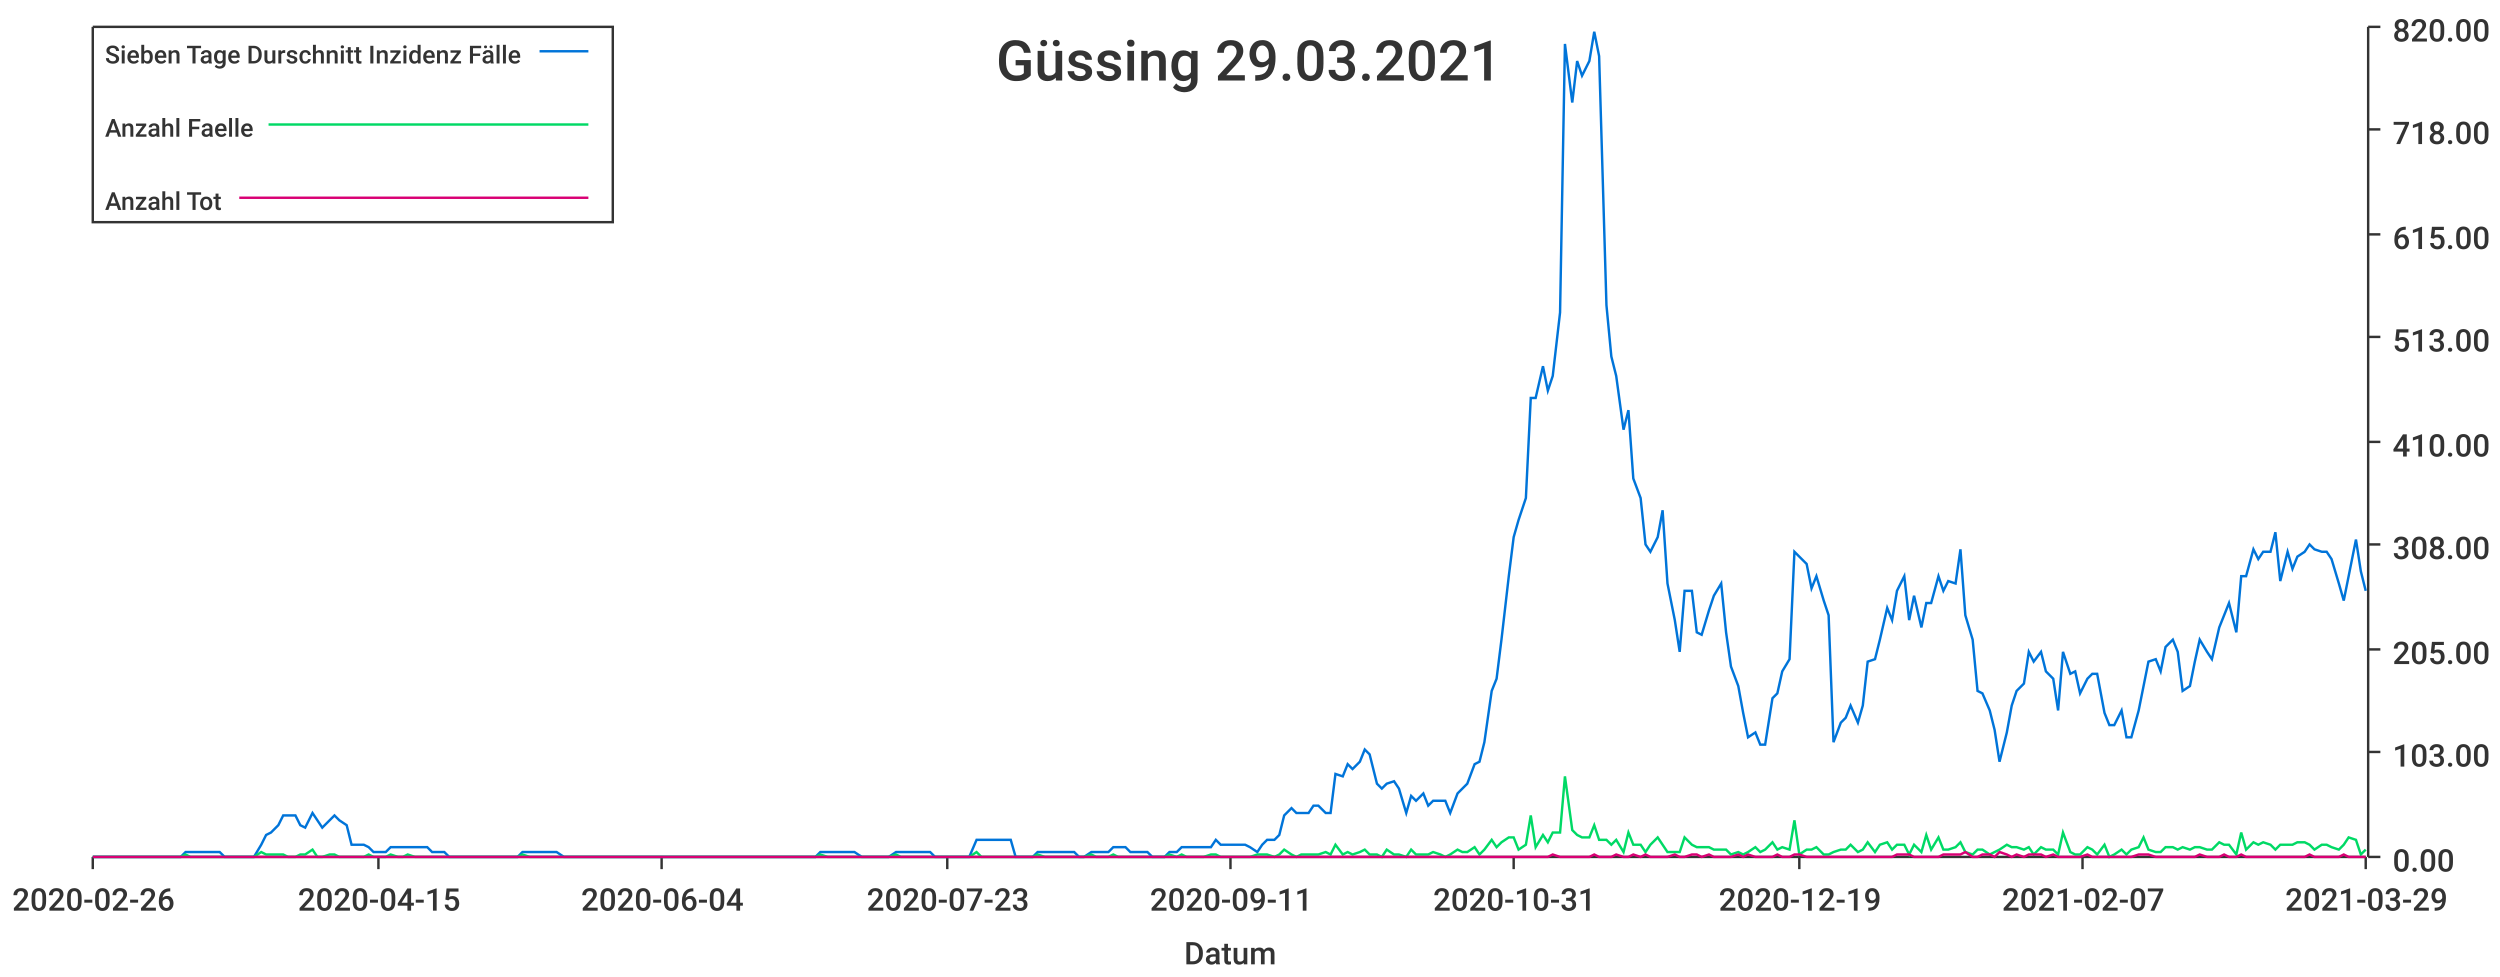
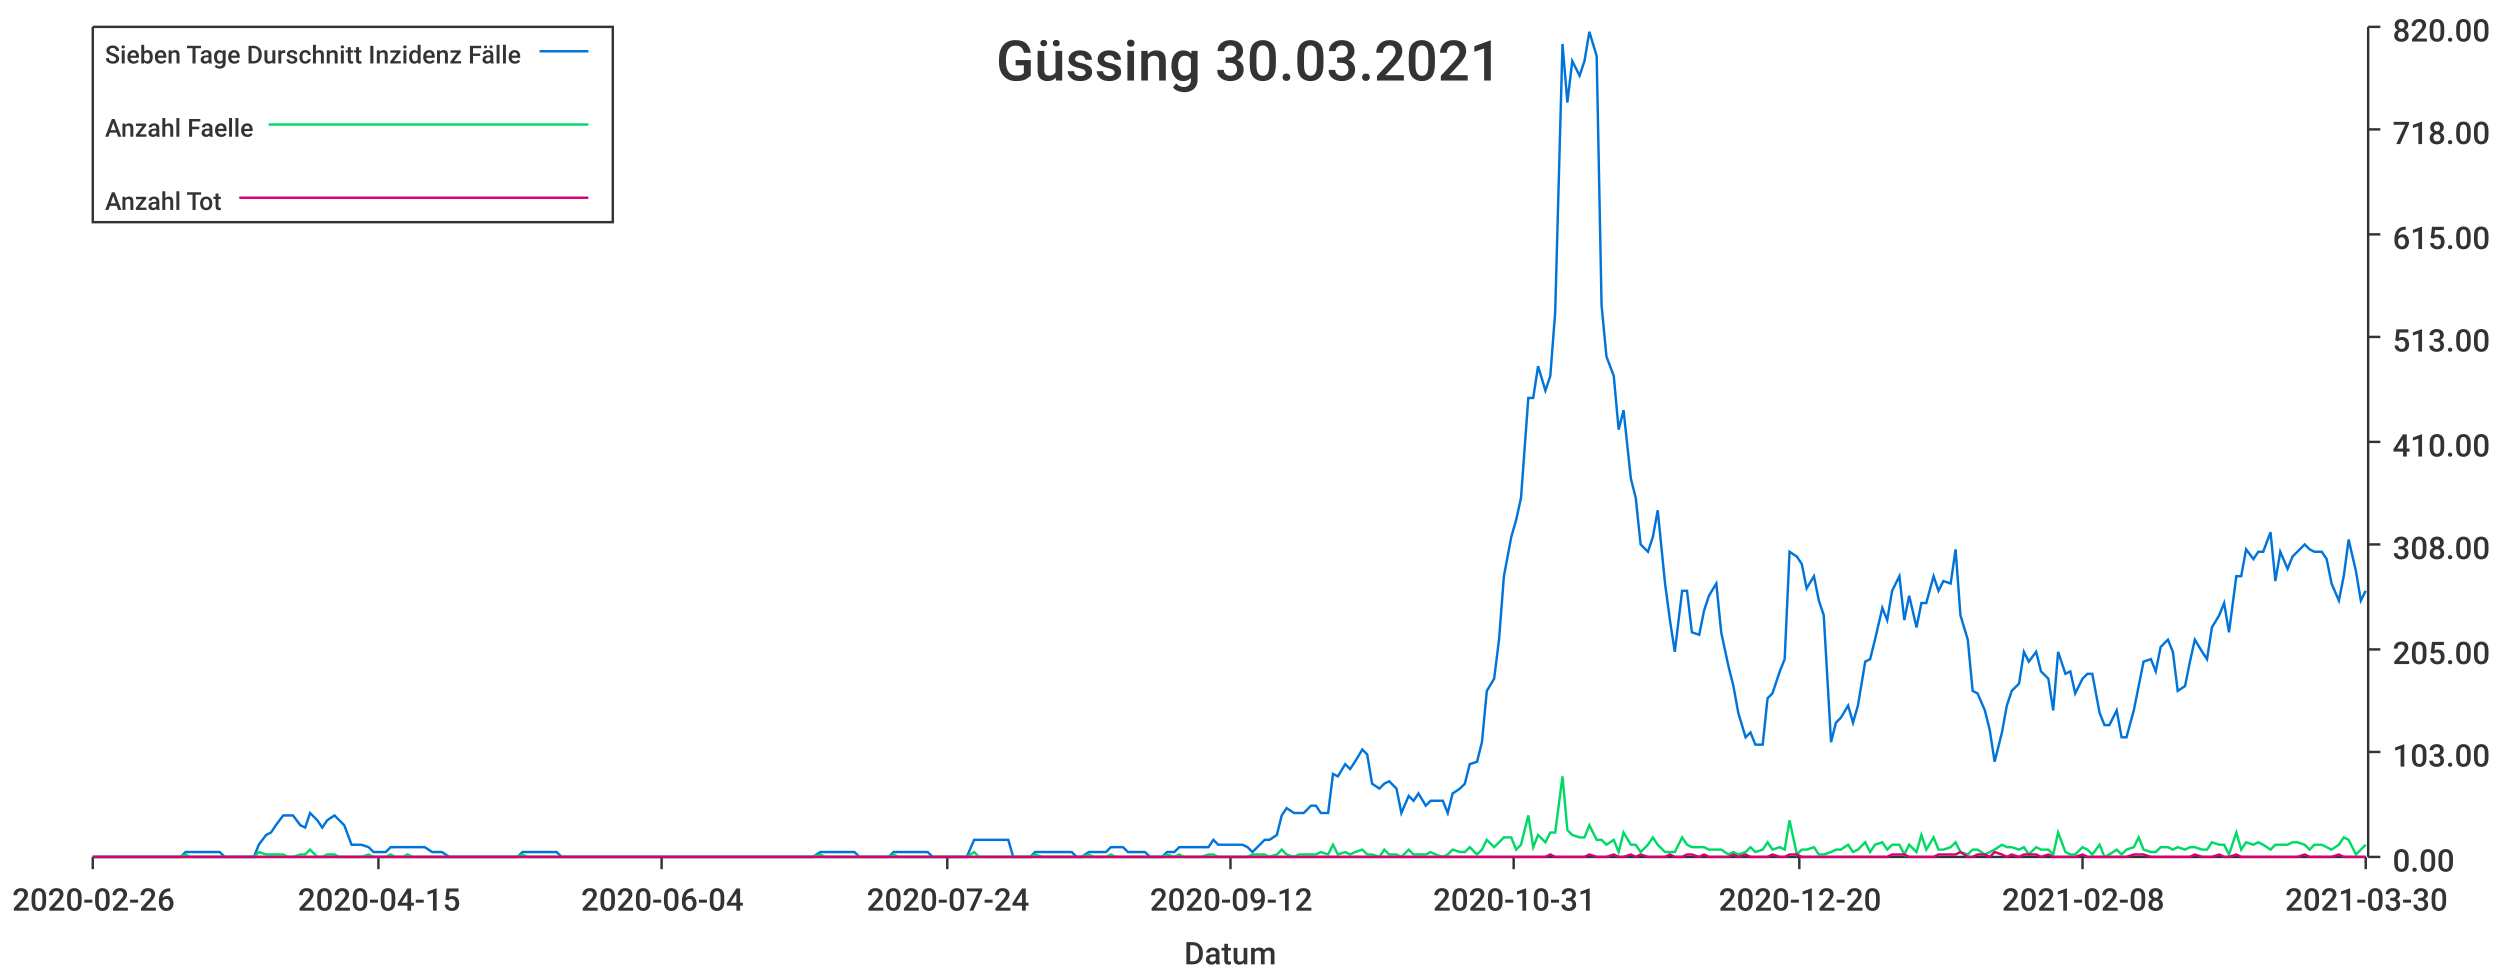
<svg xmlns="http://www.w3.org/2000/svg" width="1024" height="400">\n<path d="M 0 0 L 1024 0 L 1024 400 L 0 400 L 0 0" style="stroke-width:0;stroke:rgba(255,255,255,1.0);fill:rgba(255,255,255,1.0)" />
  <path d="M 38 11 L 969 11 L 969 351 L 38 351 L 38 11" style="stroke-width:0;stroke:rgba(255,255,255,1.0);fill:rgba(255,255,255,1.0)" />
  <path d="M 38 351 L 969 351" style="stroke-width:1;stroke:rgba(51,51,51,1.0);fill:none" />
  <path d="M 38 351 L 38 356" style="stroke-width:1;stroke:rgba(51,51,51,1.0);fill:none" />
  <text x="5" y="373" style="stroke-width:0;stroke:none;fill:rgba(51,51,51,1.0);font-size:12.8px;font-family:'Roboto Medium',sans-serif">2020-02-26</text>
  <path d="M 155 351 L 155 356" style="stroke-width:1;stroke:rgba(51,51,51,1.0);fill:none" />
  <text x="122" y="373" style="stroke-width:0;stroke:none;fill:rgba(51,51,51,1.0);font-size:12.8px;font-family:'Roboto Medium',sans-serif">2020-04-15</text>
  <path d="M 271 351 L 271 356" style="stroke-width:1;stroke:rgba(51,51,51,1.0);fill:none" />
  <text x="238" y="373" style="stroke-width:0;stroke:none;fill:rgba(51,51,51,1.0);font-size:12.8px;font-family:'Roboto Medium',sans-serif">2020-06-04</text>
  <path d="M 388 351 L 388 356" style="stroke-width:1;stroke:rgba(51,51,51,1.0);fill:none" />
-   <text x="355" y="373" style="stroke-width:0;stroke:none;fill:rgba(51,51,51,1.0);font-size:12.8px;font-family:'Roboto Medium',sans-serif">2020-07-23</text>
+   <text x="355" y="373" style="stroke-width:0;stroke:none;fill:rgba(51,51,51,1.0);font-size:12.8px;font-family:'Roboto Medium',sans-serif">2020-07-24</text>
  <path d="M 504 351 L 504 356" style="stroke-width:1;stroke:rgba(51,51,51,1.0);fill:none" />
-   <text x="471" y="373" style="stroke-width:0;stroke:none;fill:rgba(51,51,51,1.0);font-size:12.8px;font-family:'Roboto Medium',sans-serif">2020-09-11</text>
+   <text x="471" y="373" style="stroke-width:0;stroke:none;fill:rgba(51,51,51,1.0);font-size:12.8px;font-family:'Roboto Medium',sans-serif">2020-09-12</text>
  <path d="M 620 351 L 620 356" style="stroke-width:1;stroke:rgba(51,51,51,1.0);fill:none" />
  <text x="587" y="373" style="stroke-width:0;stroke:none;fill:rgba(51,51,51,1.0);font-size:12.8px;font-family:'Roboto Medium',sans-serif">2020-10-31</text>
  <path d="M 737 351 L 737 356" style="stroke-width:1;stroke:rgba(51,51,51,1.0);fill:none" />
-   <text x="704" y="373" style="stroke-width:0;stroke:none;fill:rgba(51,51,51,1.0);font-size:12.8px;font-family:'Roboto Medium',sans-serif">2020-12-19</text>
+   <text x="704" y="373" style="stroke-width:0;stroke:none;fill:rgba(51,51,51,1.0);font-size:12.8px;font-family:'Roboto Medium',sans-serif">2020-12-20</text>
  <path d="M 853 351 L 853 356" style="stroke-width:1;stroke:rgba(51,51,51,1.0);fill:none" />
-   <text x="820" y="373" style="stroke-width:0;stroke:none;fill:rgba(51,51,51,1.0);font-size:12.8px;font-family:'Roboto Medium',sans-serif">2021-02-07</text>
+   <text x="820" y="373" style="stroke-width:0;stroke:none;fill:rgba(51,51,51,1.0);font-size:12.8px;font-family:'Roboto Medium',sans-serif">2021-02-08</text>
  <path d="M 969 351 L 969 356" style="stroke-width:1;stroke:rgba(51,51,51,1.0);fill:none" />
-   <text x="936" y="373" style="stroke-width:0;stroke:none;fill:rgba(51,51,51,1.0);font-size:12.8px;font-family:'Roboto Medium',sans-serif">2021-03-29</text>
+   <text x="936" y="373" style="stroke-width:0;stroke:none;fill:rgba(51,51,51,1.0);font-size:12.8px;font-family:'Roboto Medium',sans-serif">2021-03-30</text>
  <text x="485" y="395" style="stroke-width:0;stroke:none;fill:rgba(51,51,51,1.0);font-size:12.8px;font-family:'Roboto Medium',sans-serif">Datum</text>
  <path d="M 970 351 L 970 11" style="stroke-width:1;stroke:rgba(51,51,51,1.0);fill:none" />
  <path d="M 970 351 L 975 351" style="stroke-width:1;stroke:rgba(51,51,51,1.0);fill:none" />
  <text x="980" y="357" style="stroke-width:0;stroke:none;fill:rgba(51,51,51,1.0);font-size:12.8px;font-family:'Roboto Medium',sans-serif">0.00</text>
  <path d="M 970 308 L 975 308" style="stroke-width:1;stroke:rgba(51,51,51,1.0);fill:none" />
  <text x="980" y="314" style="stroke-width:0;stroke:none;fill:rgba(51,51,51,1.0);font-size:12.8px;font-family:'Roboto Medium',sans-serif">103.00</text>
  <path d="M 970 266 L 975 266" style="stroke-width:1;stroke:rgba(51,51,51,1.0);fill:none" />
  <text x="980" y="272" style="stroke-width:0;stroke:none;fill:rgba(51,51,51,1.0);font-size:12.8px;font-family:'Roboto Medium',sans-serif">205.00</text>
  <path d="M 970 223 L 975 223" style="stroke-width:1;stroke:rgba(51,51,51,1.0);fill:none" />
  <text x="980" y="229" style="stroke-width:0;stroke:none;fill:rgba(51,51,51,1.0);font-size:12.8px;font-family:'Roboto Medium',sans-serif">308.00</text>
  <path d="M 970 181 L 975 181" style="stroke-width:1;stroke:rgba(51,51,51,1.0);fill:none" />
  <text x="980" y="187" style="stroke-width:0;stroke:none;fill:rgba(51,51,51,1.0);font-size:12.8px;font-family:'Roboto Medium',sans-serif">410.00</text>
  <path d="M 970 138 L 975 138" style="stroke-width:1;stroke:rgba(51,51,51,1.0);fill:none" />
  <text x="980" y="144" style="stroke-width:0;stroke:none;fill:rgba(51,51,51,1.0);font-size:12.8px;font-family:'Roboto Medium',sans-serif">513.00</text>
  <path d="M 970 96 L 975 96" style="stroke-width:1;stroke:rgba(51,51,51,1.0);fill:none" />
  <text x="980" y="102" style="stroke-width:0;stroke:none;fill:rgba(51,51,51,1.0);font-size:12.8px;font-family:'Roboto Medium',sans-serif">615.00</text>
  <path d="M 970 53 L 975 53" style="stroke-width:1;stroke:rgba(51,51,51,1.0);fill:none" />
  <text x="980" y="59" style="stroke-width:0;stroke:none;fill:rgba(51,51,51,1.0);font-size:12.8px;font-family:'Roboto Medium',sans-serif">718.00</text>
  <path d="M 970 11 L 975 11" style="stroke-width:1;stroke:rgba(51,51,51,1.0);fill:none" />
  <text x="980" y="17" style="stroke-width:0;stroke:none;fill:rgba(51,51,51,1.0);font-size:12.8px;font-family:'Roboto Medium',sans-serif">820.00</text>
-   <path d="M 38 351 L 41 351 L 43 351 L 46 351 L 48 351 L 50 351 L 53 351 L 55 351 L 57 351 L 60 351 L 62 351 L 64 351 L 67 351 L 69 351 L 71 351 L 74 351 L 76 349 L 78 349 L 81 349 L 83 349 L 85 349 L 88 349 L 90 349 L 92 351 L 95 351 L 97 351 L 99 351 L 102 351 L 104 351 L 107 346 L 109 342 L 111 341 L 114 338 L 116 334 L 118 334 L 121 334 L 123 338 L 125 339 L 128 333 L 130 336 L 132 339 L 135 336 L 137 334 L 139 336 L 142 338 L 144 346 L 146 346 L 149 346 L 151 347 L 153 349 L 156 349 L 158 349 L 160 347 L 163 347 L 165 347 L 167 347 L 170 347 L 172 347 L 175 347 L 177 349 L 179 349 L 182 349 L 184 351 L 186 351 L 189 351 L 191 351 L 193 351 L 196 351 L 198 351 L 200 351 L 203 351 L 205 351 L 207 351 L 210 351 L 212 351 L 214 349 L 217 349 L 219 349 L 221 349 L 224 349 L 226 349 L 228 349 L 231 351 L 233 351 L 235 351 L 238 351 L 240 351 L 243 351 L 245 351 L 247 351 L 250 351 L 252 351 L 254 351 L 257 351 L 259 351 L 261 351 L 264 351 L 266 351 L 268 351 L 271 351 L 273 351 L 275 351 L 278 351 L 280 351 L 282 351 L 285 351 L 287 351 L 289 351 L 292 351 L 294 351 L 296 351 L 299 351 L 301 351 L 303 351 L 306 351 L 308 351 L 311 351 L 313 351 L 315 351 L 318 351 L 320 351 L 322 351 L 325 351 L 327 351 L 329 351 L 332 351 L 334 351 L 336 349 L 339 349 L 341 349 L 343 349 L 346 349 L 348 349 L 350 349 L 353 351 L 355 351 L 357 351 L 360 351 L 362 351 L 364 351 L 367 349 L 369 349 L 372 349 L 374 349 L 376 349 L 379 349 L 381 349 L 383 351 L 386 351 L 388 351 L 390 351 L 393 351 L 395 351 L 397 351 L 400 344 L 402 344 L 404 344 L 407 344 L 409 344 L 411 344 L 414 344 L 416 351 L 418 351 L 421 351 L 423 351 L 425 349 L 428 349 L 430 349 L 432 349 L 435 349 L 437 349 L 440 349 L 442 351 L 444 351 L 447 349 L 449 349 L 451 349 L 454 349 L 456 347 L 458 347 L 461 347 L 463 349 L 465 349 L 468 349 L 470 349 L 472 351 L 475 351 L 477 351 L 479 349 L 482 349 L 484 347 L 486 347 L 489 347 L 491 347 L 493 347 L 496 347 L 498 344 L 500 346 L 503 346 L 505 346 L 508 346 L 510 346 L 512 347 L 515 349 L 517 346 L 519 344 L 522 344 L 524 342 L 526 334 L 529 331 L 531 333 L 533 333 L 536 333 L 538 330 L 540 330 L 543 333 L 545 333 L 547 317 L 550 318 L 552 313 L 554 315 L 557 312 L 559 307 L 561 309 L 564 321 L 566 323 L 568 321 L 571 320 L 573 323 L 576 333 L 578 326 L 580 328 L 583 325 L 585 330 L 587 328 L 590 328 L 592 328 L 594 333 L 597 325 L 599 323 L 601 321 L 604 313 L 606 312 L 608 304 L 611 283 L 613 278 L 615 262 L 618 236 L 620 220 L 622 213 L 625 204 L 627 163 L 629 163 L 632 150 L 634 160 L 636 154 L 639 128 L 641 18 L 644 42 L 646 25 L 648 31 L 651 25 L 653 13 L 655 23 L 658 125 L 660 146 L 662 154 L 665 176 L 667 168 L 669 196 L 672 204 L 674 223 L 676 226 L 679 220 L 681 209 L 683 239 L 686 254 L 688 267 L 690 242 L 693 242 L 695 259 L 697 260 L 700 250 L 702 244 L 705 239 L 707 259 L 709 273 L 712 281 L 714 292 L 716 302 L 719 300 L 721 305 L 723 305 L 726 286 L 728 284 L 730 275 L 733 270 L 735 226 L 737 228 L 740 231 L 742 241 L 744 236 L 747 246 L 749 252 L 751 304 L 754 296 L 756 294 L 758 289 L 761 296 L 763 289 L 765 271 L 768 270 L 770 262 L 773 249 L 775 254 L 777 242 L 780 236 L 782 254 L 784 244 L 787 257 L 789 247 L 791 247 L 794 236 L 796 242 L 798 238 L 801 239 L 803 225 L 805 252 L 808 262 L 810 283 L 812 284 L 815 291 L 817 299 L 819 312 L 822 300 L 824 289 L 826 283 L 829 280 L 831 267 L 833 271 L 836 267 L 838 275 L 841 278 L 843 291 L 845 267 L 848 276 L 850 275 L 852 284 L 855 278 L 857 276 L 859 276 L 862 292 L 864 297 L 866 297 L 869 291 L 871 302 L 873 302 L 876 291 L 878 281 L 880 271 L 883 270 L 885 275 L 887 265 L 890 262 L 892 267 L 894 283 L 897 281 L 899 271 L 901 262 L 904 267 L 906 270 L 909 257 L 911 252 L 913 247 L 916 259 L 918 236 L 920 236 L 923 225 L 925 229 L 927 226 L 930 226 L 932 218 L 934 238 L 937 226 L 939 233 L 941 228 L 944 226 L 946 223 L 948 225 L 951 226 L 953 226 L 955 229 L 958 239 L 960 246 L 962 236 L 965 221 L 967 234 L 969 242" style="stroke-width:1;stroke:rgba(0,116,217,1.0);fill:none" />
-   <path d="M 38 351 L 41 351 L 43 351 L 46 351 L 48 351 L 50 351 L 53 351 L 55 351 L 57 351 L 60 351 L 62 351 L 64 351 L 67 351 L 69 351 L 71 351 L 74 351 L 76 350 L 78 351 L 81 351 L 83 351 L 85 351 L 88 351 L 90 351 L 92 351 L 95 351 L 97 351 L 99 351 L 102 351 L 104 351 L 107 349 L 109 350 L 111 350 L 114 350 L 116 350 L 118 351 L 121 351 L 123 350 L 125 350 L 128 348 L 130 351 L 132 351 L 135 350 L 137 350 L 139 351 L 142 351 L 144 351 L 146 351 L 149 351 L 151 350 L 153 351 L 156 351 L 158 351 L 160 350 L 163 351 L 165 351 L 167 350 L 170 351 L 172 351 L 175 351 L 177 351 L 179 351 L 182 351 L 184 351 L 186 351 L 189 351 L 191 351 L 193 351 L 196 351 L 198 351 L 200 351 L 203 351 L 205 351 L 207 351 L 210 351 L 212 351 L 214 350 L 217 351 L 219 351 L 221 351 L 224 351 L 226 351 L 228 351 L 231 351 L 233 351 L 235 351 L 238 351 L 240 351 L 243 351 L 245 351 L 247 351 L 250 351 L 252 351 L 254 351 L 257 351 L 259 351 L 261 351 L 264 351 L 266 351 L 268 351 L 271 351 L 273 351 L 275 351 L 278 351 L 280 351 L 282 351 L 285 351 L 287 351 L 289 351 L 292 351 L 294 351 L 296 351 L 299 351 L 301 351 L 303 351 L 306 351 L 308 351 L 311 351 L 313 351 L 315 351 L 318 351 L 320 351 L 322 351 L 325 351 L 327 351 L 329 351 L 332 351 L 334 351 L 336 350 L 339 351 L 341 351 L 343 351 L 346 351 L 348 351 L 350 351 L 353 351 L 355 351 L 357 351 L 360 351 L 362 351 L 364 351 L 367 350 L 369 351 L 372 351 L 374 351 L 376 351 L 379 351 L 381 351 L 383 351 L 386 351 L 388 351 L 390 351 L 393 351 L 395 351 L 397 351 L 400 349 L 402 351 L 404 351 L 407 351 L 409 351 L 411 351 L 414 351 L 416 351 L 418 351 L 421 351 L 423 351 L 425 350 L 428 351 L 430 351 L 432 351 L 435 351 L 437 351 L 440 351 L 442 351 L 444 351 L 447 350 L 449 351 L 451 351 L 454 351 L 456 350 L 458 351 L 461 351 L 463 351 L 465 351 L 468 351 L 470 351 L 472 351 L 475 351 L 477 351 L 479 350 L 482 351 L 484 350 L 486 351 L 489 351 L 491 351 L 493 351 L 496 350 L 498 350 L 500 351 L 503 351 L 505 351 L 508 351 L 510 351 L 512 351 L 515 350 L 517 350 L 519 350 L 522 351 L 524 350 L 526 348 L 529 350 L 531 351 L 533 350 L 536 350 L 538 350 L 540 350 L 543 349 L 545 350 L 547 346 L 550 350 L 552 349 L 554 350 L 557 349 L 559 348 L 561 350 L 564 350 L 566 351 L 568 348 L 571 350 L 573 350 L 576 351 L 578 348 L 580 350 L 583 350 L 585 350 L 587 349 L 590 350 L 592 351 L 594 350 L 597 348 L 599 349 L 601 349 L 604 347 L 606 350 L 608 348 L 611 344 L 613 347 L 615 345 L 618 343 L 620 343 L 622 348 L 625 346 L 627 334 L 629 347 L 632 342 L 634 345 L 636 341 L 639 341 L 641 318 L 644 340 L 646 342 L 648 343 L 651 343 L 653 338 L 655 344 L 658 344 L 660 346 L 662 344 L 665 349 L 667 341 L 669 346 L 672 346 L 674 349 L 676 346 L 679 343 L 681 346 L 683 349 L 686 349 L 688 349 L 690 343 L 693 346 L 695 347 L 697 347 L 700 347 L 702 348 L 705 348 L 707 348 L 709 350 L 712 349 L 714 350 L 716 349 L 719 347 L 721 349 L 723 348 L 726 345 L 728 348 L 730 347 L 733 348 L 735 336 L 737 350 L 740 348 L 742 348 L 744 347 L 747 350 L 749 350 L 751 349 L 754 348 L 756 348 L 758 346 L 761 349 L 763 348 L 765 345 L 768 349 L 770 346 L 773 345 L 775 348 L 777 346 L 780 346 L 782 350 L 784 346 L 787 349 L 789 342 L 791 348 L 794 343 L 796 348 L 798 348 L 801 347 L 803 345 L 805 349 L 808 350 L 810 348 L 812 348 L 815 350 L 817 349 L 819 348 L 822 346 L 824 347 L 826 347 L 829 348 L 831 347 L 833 350 L 836 347 L 838 348 L 841 348 L 843 350 L 845 341 L 848 349 L 850 350 L 852 350 L 855 347 L 857 348 L 859 350 L 862 346 L 864 351 L 866 350 L 869 348 L 871 350 L 873 348 L 876 347 L 878 343 L 880 348 L 883 349 L 885 349 L 887 347 L 890 347 L 892 348 L 894 347 L 897 348 L 899 347 L 901 347 L 904 348 L 906 348 L 909 345 L 911 346 L 913 346 L 916 350 L 918 341 L 920 348 L 923 345 L 925 346 L 927 345 L 930 346 L 932 348 L 934 346 L 937 346 L 939 346 L 941 345 L 944 345 L 946 346 L 948 348 L 951 346 L 953 346 L 955 347 L 958 348 L 960 346 L 962 343 L 965 344 L 967 350 L 969 348" style="stroke-width:1;stroke:rgba(0,217,101,1.0);fill:none" />
-   <path d="M 38 351 L 41 351 L 43 351 L 46 351 L 48 351 L 50 351 L 53 351 L 55 351 L 57 351 L 60 351 L 62 351 L 64 351 L 67 351 L 69 351 L 71 351 L 74 351 L 76 351 L 78 351 L 81 351 L 83 351 L 85 351 L 88 351 L 90 351 L 92 351 L 95 351 L 97 351 L 99 351 L 102 351 L 104 351 L 107 351 L 109 351 L 111 351 L 114 351 L 116 351 L 118 351 L 121 351 L 123 351 L 125 351 L 128 351 L 130 351 L 132 351 L 135 351 L 137 351 L 139 351 L 142 351 L 144 351 L 146 351 L 149 351 L 151 351 L 153 351 L 156 351 L 158 351 L 160 351 L 163 351 L 165 351 L 167 351 L 170 351 L 172 351 L 175 351 L 177 351 L 179 351 L 182 351 L 184 351 L 186 351 L 189 351 L 191 351 L 193 351 L 196 351 L 198 351 L 200 351 L 203 351 L 205 351 L 207 351 L 210 351 L 212 351 L 214 351 L 217 351 L 219 351 L 221 351 L 224 351 L 226 351 L 228 351 L 231 351 L 233 351 L 235 351 L 238 351 L 240 351 L 243 351 L 245 351 L 247 351 L 250 351 L 252 351 L 254 351 L 257 351 L 259 351 L 261 351 L 264 351 L 266 351 L 268 351 L 271 351 L 273 351 L 275 351 L 278 351 L 280 351 L 282 351 L 285 351 L 287 351 L 289 351 L 292 351 L 294 351 L 296 351 L 299 351 L 301 351 L 303 351 L 306 351 L 308 351 L 311 351 L 313 351 L 315 351 L 318 351 L 320 351 L 322 351 L 325 351 L 327 351 L 329 351 L 332 351 L 334 351 L 336 351 L 339 351 L 341 351 L 343 351 L 346 351 L 348 351 L 350 351 L 353 351 L 355 351 L 357 351 L 360 351 L 362 351 L 364 351 L 367 351 L 369 351 L 372 351 L 374 351 L 376 351 L 379 351 L 381 351 L 383 351 L 386 351 L 388 351 L 390 351 L 393 351 L 395 351 L 397 351 L 400 351 L 402 351 L 404 351 L 407 351 L 409 351 L 411 351 L 414 351 L 416 351 L 418 351 L 421 351 L 423 351 L 425 351 L 428 351 L 430 351 L 432 351 L 435 351 L 437 351 L 440 351 L 442 351 L 444 351 L 447 351 L 449 351 L 451 351 L 454 351 L 456 351 L 458 351 L 461 351 L 463 351 L 465 351 L 468 351 L 470 351 L 472 351 L 475 351 L 477 351 L 479 351 L 482 351 L 484 351 L 486 351 L 489 351 L 491 351 L 493 351 L 496 351 L 498 351 L 500 351 L 503 351 L 505 351 L 508 351 L 510 351 L 512 351 L 515 351 L 517 351 L 519 351 L 522 351 L 524 351 L 526 351 L 529 351 L 531 351 L 533 351 L 536 351 L 538 351 L 540 351 L 543 351 L 545 351 L 547 351 L 550 351 L 552 351 L 554 351 L 557 351 L 559 351 L 561 351 L 564 351 L 566 351 L 568 351 L 571 351 L 573 351 L 576 351 L 578 351 L 580 351 L 583 351 L 585 351 L 587 351 L 590 351 L 592 351 L 594 351 L 597 351 L 599 351 L 601 351 L 604 351 L 606 351 L 608 351 L 611 351 L 613 351 L 615 351 L 618 351 L 620 351 L 622 351 L 625 351 L 627 351 L 629 351 L 632 351 L 634 351 L 636 350 L 639 351 L 641 351 L 644 351 L 646 351 L 648 351 L 651 351 L 653 350 L 655 351 L 658 351 L 660 351 L 662 350 L 665 351 L 667 351 L 669 350 L 672 351 L 674 350 L 676 351 L 679 351 L 681 351 L 683 351 L 686 350 L 688 351 L 690 351 L 693 350 L 695 350 L 697 351 L 700 350 L 702 351 L 705 351 L 707 351 L 709 351 L 712 350 L 714 351 L 716 350 L 719 351 L 721 351 L 723 351 L 726 351 L 728 350 L 730 351 L 733 351 L 735 350 L 737 350 L 740 351 L 742 351 L 744 351 L 747 351 L 749 351 L 751 351 L 754 351 L 756 351 L 758 351 L 761 351 L 763 351 L 765 351 L 768 351 L 770 351 L 773 351 L 775 351 L 777 350 L 780 350 L 782 350 L 784 351 L 787 351 L 789 351 L 791 351 L 794 351 L 796 350 L 798 350 L 801 350 L 803 350 L 805 349 L 808 351 L 810 351 L 812 350 L 815 350 L 817 351 L 819 349 L 822 350 L 824 351 L 826 350 L 829 351 L 831 350 L 833 350 L 836 350 L 838 351 L 841 350 L 843 351 L 845 351 L 848 351 L 850 351 L 852 351 L 855 350 L 857 351 L 859 351 L 862 351 L 864 351 L 866 351 L 869 351 L 871 351 L 873 351 L 876 350 L 878 350 L 880 350 L 883 351 L 885 351 L 887 351 L 890 351 L 892 351 L 894 351 L 897 351 L 899 351 L 901 350 L 904 351 L 906 351 L 909 351 L 911 350 L 913 351 L 916 351 L 918 350 L 920 351 L 923 351 L 925 351 L 927 351 L 930 351 L 932 351 L 934 351 L 937 351 L 939 351 L 941 351 L 944 351 L 946 350 L 948 351 L 951 351 L 953 351 L 955 351 L 958 351 L 960 350 L 962 351 L 965 351 L 967 351 L 969 351" style="stroke-width:1;stroke:rgba(217,0,116,1.0);fill:none" />
-   <text x="408" y="33" style="stroke-width:0;stroke:none;fill:rgba(51,51,51,1.0);font-size:23.0px;font-family:'Roboto Medium',sans-serif">Güssing 29.03.2021</text>
+   <path d="M 38 351 L 41 351 L 43 351 L 46 351 L 48 351 L 50 351 L 53 351 L 55 351 L 57 351 L 60 351 L 62 351 L 64 351 L 67 351 L 69 351 L 71 351 L 74 351 L 76 349 L 78 349 L 81 349 L 83 349 L 85 349 L 88 349 L 90 349 L 92 351 L 95 351 L 97 351 L 99 351 L 102 351 L 104 351 L 106 346 L 109 342 L 111 341 L 113 338 L 116 334 L 118 334 L 120 334 L 123 338 L 125 339 L 127 333 L 130 336 L 132 339 L 134 336 L 137 334 L 139 336 L 141 338 L 144 346 L 146 346 L 148 346 L 151 347 L 153 349 L 155 349 L 158 349 L 160 347 L 162 347 L 165 347 L 167 347 L 169 347 L 172 347 L 174 347 L 177 349 L 179 349 L 181 349 L 184 351 L 186 351 L 188 351 L 191 351 L 193 351 L 195 351 L 198 351 L 200 351 L 202 351 L 205 351 L 207 351 L 209 351 L 212 351 L 214 349 L 216 349 L 219 349 L 221 349 L 223 349 L 226 349 L 228 349 L 230 351 L 233 351 L 235 351 L 237 351 L 240 351 L 242 351 L 244 351 L 247 351 L 249 351 L 251 351 L 254 351 L 256 351 L 258 351 L 261 351 L 263 351 L 265 351 L 268 351 L 270 351 L 272 351 L 275 351 L 277 351 L 279 351 L 282 351 L 284 351 L 286 351 L 289 351 L 291 351 L 293 351 L 296 351 L 298 351 L 300 351 L 303 351 L 305 351 L 308 351 L 310 351 L 312 351 L 315 351 L 317 351 L 319 351 L 322 351 L 324 351 L 326 351 L 329 351 L 331 351 L 333 351 L 336 349 L 338 349 L 340 349 L 343 349 L 345 349 L 347 349 L 350 349 L 352 351 L 354 351 L 357 351 L 359 351 L 361 351 L 364 351 L 366 349 L 368 349 L 371 349 L 373 349 L 375 349 L 378 349 L 380 349 L 382 351 L 385 351 L 387 351 L 389 351 L 392 351 L 394 351 L 396 351 L 399 344 L 401 344 L 403 344 L 406 344 L 408 344 L 410 344 L 413 344 L 415 351 L 417 351 L 420 351 L 422 351 L 424 349 L 427 349 L 429 349 L 431 349 L 434 349 L 436 349 L 439 349 L 441 351 L 443 351 L 446 349 L 448 349 L 450 349 L 453 349 L 455 347 L 457 347 L 460 347 L 462 349 L 464 349 L 467 349 L 469 349 L 471 351 L 474 351 L 476 351 L 478 349 L 481 349 L 483 347 L 485 347 L 488 347 L 490 347 L 492 347 L 495 347 L 497 344 L 499 346 L 502 346 L 504 346 L 506 346 L 509 346 L 511 347 L 513 349 L 516 346 L 518 344 L 520 344 L 523 342 L 525 334 L 527 331 L 530 333 L 532 333 L 534 333 L 537 330 L 539 330 L 541 333 L 544 333 L 546 317 L 548 318 L 551 313 L 553 315 L 555 312 L 558 307 L 560 309 L 562 321 L 565 323 L 567 321 L 569 320 L 572 323 L 574 333 L 577 326 L 579 328 L 581 325 L 584 330 L 586 328 L 588 328 L 591 328 L 593 333 L 595 325 L 598 323 L 600 321 L 602 313 L 605 312 L 607 304 L 609 283 L 612 278 L 614 262 L 616 236 L 619 220 L 621 213 L 623 204 L 626 163 L 628 163 L 630 150 L 633 160 L 635 154 L 637 128 L 640 18 L 642 42 L 644 25 L 647 31 L 649 25 L 651 13 L 654 23 L 656 125 L 658 146 L 661 154 L 663 176 L 665 168 L 668 196 L 670 204 L 672 223 L 675 226 L 677 220 L 679 209 L 682 239 L 684 254 L 686 267 L 689 242 L 691 242 L 693 259 L 696 260 L 698 250 L 700 244 L 703 239 L 705 259 L 708 273 L 710 281 L 712 292 L 715 302 L 717 300 L 719 305 L 722 305 L 724 286 L 726 284 L 729 275 L 731 270 L 733 226 L 736 228 L 738 231 L 740 241 L 743 236 L 745 246 L 747 252 L 750 304 L 752 296 L 754 294 L 757 289 L 759 296 L 761 289 L 764 271 L 766 270 L 768 262 L 771 249 L 773 254 L 775 242 L 778 236 L 780 254 L 782 244 L 785 257 L 787 247 L 789 247 L 792 236 L 794 242 L 796 238 L 799 239 L 801 225 L 803 252 L 806 262 L 808 283 L 810 284 L 813 291 L 815 299 L 817 312 L 820 300 L 822 289 L 824 283 L 827 280 L 829 267 L 831 271 L 834 267 L 836 275 L 839 278 L 841 291 L 843 267 L 846 276 L 848 275 L 850 284 L 853 278 L 855 276 L 857 276 L 860 292 L 862 297 L 864 297 L 867 291 L 869 302 L 871 302 L 874 291 L 876 281 L 878 271 L 881 270 L 883 275 L 885 265 L 888 262 L 890 267 L 892 283 L 895 281 L 897 271 L 899 262 L 902 267 L 904 270 L 906 257 L 909 252 L 911 247 L 913 259 L 916 236 L 918 236 L 920 225 L 923 229 L 925 226 L 927 226 L 930 218 L 932 238 L 934 226 L 937 233 L 939 228 L 941 226 L 944 223 L 946 225 L 948 226 L 951 226 L 953 229 L 955 239 L 958 246 L 960 236 L 962 221 L 965 234 L 967 246 L 969 242" style="stroke-width:1;stroke:rgba(0,116,217,1.0);fill:none" />
+   <path d="M 38 351 L 41 351 L 43 351 L 46 351 L 48 351 L 50 351 L 53 351 L 55 351 L 57 351 L 60 351 L 62 351 L 64 351 L 67 351 L 69 351 L 71 351 L 74 351 L 76 350 L 78 351 L 81 351 L 83 351 L 85 351 L 88 351 L 90 351 L 92 351 L 95 351 L 97 351 L 99 351 L 102 351 L 104 351 L 106 349 L 109 350 L 111 350 L 113 350 L 116 350 L 118 351 L 120 351 L 123 350 L 125 350 L 127 348 L 130 351 L 132 351 L 134 350 L 137 350 L 139 351 L 141 351 L 144 351 L 146 351 L 148 351 L 151 350 L 153 351 L 155 351 L 158 351 L 160 350 L 162 351 L 165 351 L 167 350 L 169 351 L 172 351 L 174 351 L 177 351 L 179 351 L 181 351 L 184 351 L 186 351 L 188 351 L 191 351 L 193 351 L 195 351 L 198 351 L 200 351 L 202 351 L 205 351 L 207 351 L 209 351 L 212 351 L 214 350 L 216 351 L 219 351 L 221 351 L 223 351 L 226 351 L 228 351 L 230 351 L 233 351 L 235 351 L 237 351 L 240 351 L 242 351 L 244 351 L 247 351 L 249 351 L 251 351 L 254 351 L 256 351 L 258 351 L 261 351 L 263 351 L 265 351 L 268 351 L 270 351 L 272 351 L 275 351 L 277 351 L 279 351 L 282 351 L 284 351 L 286 351 L 289 351 L 291 351 L 293 351 L 296 351 L 298 351 L 300 351 L 303 351 L 305 351 L 308 351 L 310 351 L 312 351 L 315 351 L 317 351 L 319 351 L 322 351 L 324 351 L 326 351 L 329 351 L 331 351 L 333 351 L 336 350 L 338 351 L 340 351 L 343 351 L 345 351 L 347 351 L 350 351 L 352 351 L 354 351 L 357 351 L 359 351 L 361 351 L 364 351 L 366 350 L 368 351 L 371 351 L 373 351 L 375 351 L 378 351 L 380 351 L 382 351 L 385 351 L 387 351 L 389 351 L 392 351 L 394 351 L 396 351 L 399 349 L 401 351 L 403 351 L 406 351 L 408 351 L 410 351 L 413 351 L 415 351 L 417 351 L 420 351 L 422 351 L 424 350 L 427 351 L 429 351 L 431 351 L 434 351 L 436 351 L 439 351 L 441 351 L 443 351 L 446 350 L 448 351 L 450 351 L 453 351 L 455 350 L 457 351 L 460 351 L 462 351 L 464 351 L 467 351 L 469 351 L 471 351 L 474 351 L 476 351 L 478 350 L 481 351 L 483 350 L 485 351 L 488 351 L 490 351 L 492 351 L 495 350 L 497 350 L 499 351 L 502 351 L 504 351 L 506 351 L 509 351 L 511 351 L 513 350 L 516 350 L 518 350 L 520 351 L 523 350 L 525 348 L 527 350 L 530 351 L 532 350 L 534 350 L 537 350 L 539 350 L 541 349 L 544 350 L 546 346 L 548 350 L 551 349 L 553 350 L 555 349 L 558 348 L 560 350 L 562 350 L 565 351 L 567 348 L 569 350 L 572 350 L 574 351 L 577 348 L 579 350 L 581 350 L 584 350 L 586 349 L 588 350 L 591 351 L 593 350 L 595 348 L 598 349 L 600 349 L 602 347 L 605 350 L 607 348 L 609 344 L 612 347 L 614 345 L 616 343 L 619 343 L 621 348 L 623 346 L 626 334 L 628 347 L 630 342 L 633 345 L 635 341 L 637 341 L 640 318 L 642 340 L 644 342 L 647 343 L 649 343 L 651 338 L 654 344 L 656 344 L 658 346 L 661 344 L 663 349 L 665 341 L 668 346 L 670 346 L 672 349 L 675 346 L 677 343 L 679 346 L 682 349 L 684 349 L 686 349 L 689 343 L 691 346 L 693 347 L 696 347 L 698 347 L 700 348 L 703 348 L 705 348 L 708 350 L 710 349 L 712 350 L 715 349 L 717 347 L 719 349 L 722 348 L 724 345 L 726 348 L 729 347 L 731 348 L 733 336 L 736 350 L 738 348 L 740 348 L 743 347 L 745 350 L 747 350 L 750 349 L 752 348 L 754 348 L 757 346 L 759 349 L 761 348 L 764 345 L 766 349 L 768 346 L 771 345 L 773 348 L 775 346 L 778 346 L 780 350 L 782 346 L 785 349 L 787 342 L 789 348 L 792 343 L 794 348 L 796 348 L 799 347 L 801 345 L 803 349 L 806 350 L 808 348 L 810 348 L 813 350 L 815 349 L 817 348 L 820 346 L 822 347 L 824 347 L 827 348 L 829 347 L 831 350 L 834 347 L 836 348 L 839 348 L 841 350 L 843 341 L 846 349 L 848 350 L 850 350 L 853 347 L 855 348 L 857 350 L 860 346 L 862 351 L 864 350 L 867 348 L 869 350 L 871 348 L 874 347 L 876 343 L 878 348 L 881 349 L 883 349 L 885 347 L 888 347 L 890 348 L 892 347 L 895 348 L 897 347 L 899 347 L 902 348 L 904 348 L 906 345 L 909 346 L 911 346 L 913 350 L 916 341 L 918 348 L 920 345 L 923 346 L 925 345 L 927 346 L 930 348 L 932 346 L 934 346 L 937 346 L 939 345 L 941 345 L 944 346 L 946 348 L 948 346 L 951 346 L 953 347 L 955 348 L 958 346 L 960 343 L 962 344 L 965 350 L 967 348 L 969 346" style="stroke-width:1;stroke:rgba(0,217,101,1.0);fill:none" />
+   <path d="M 38 351 L 41 351 L 43 351 L 46 351 L 48 351 L 50 351 L 53 351 L 55 351 L 57 351 L 60 351 L 62 351 L 64 351 L 67 351 L 69 351 L 71 351 L 74 351 L 76 351 L 78 351 L 81 351 L 83 351 L 85 351 L 88 351 L 90 351 L 92 351 L 95 351 L 97 351 L 99 351 L 102 351 L 104 351 L 106 351 L 109 351 L 111 351 L 113 351 L 116 351 L 118 351 L 120 351 L 123 351 L 125 351 L 127 351 L 130 351 L 132 351 L 134 351 L 137 351 L 139 351 L 141 351 L 144 351 L 146 351 L 148 351 L 151 351 L 153 351 L 155 351 L 158 351 L 160 351 L 162 351 L 165 351 L 167 351 L 169 351 L 172 351 L 174 351 L 177 351 L 179 351 L 181 351 L 184 351 L 186 351 L 188 351 L 191 351 L 193 351 L 195 351 L 198 351 L 200 351 L 202 351 L 205 351 L 207 351 L 209 351 L 212 351 L 214 351 L 216 351 L 219 351 L 221 351 L 223 351 L 226 351 L 228 351 L 230 351 L 233 351 L 235 351 L 237 351 L 240 351 L 242 351 L 244 351 L 247 351 L 249 351 L 251 351 L 254 351 L 256 351 L 258 351 L 261 351 L 263 351 L 265 351 L 268 351 L 270 351 L 272 351 L 275 351 L 277 351 L 279 351 L 282 351 L 284 351 L 286 351 L 289 351 L 291 351 L 293 351 L 296 351 L 298 351 L 300 351 L 303 351 L 305 351 L 308 351 L 310 351 L 312 351 L 315 351 L 317 351 L 319 351 L 322 351 L 324 351 L 326 351 L 329 351 L 331 351 L 333 351 L 336 351 L 338 351 L 340 351 L 343 351 L 345 351 L 347 351 L 350 351 L 352 351 L 354 351 L 357 351 L 359 351 L 361 351 L 364 351 L 366 351 L 368 351 L 371 351 L 373 351 L 375 351 L 378 351 L 380 351 L 382 351 L 385 351 L 387 351 L 389 351 L 392 351 L 394 351 L 396 351 L 399 351 L 401 351 L 403 351 L 406 351 L 408 351 L 410 351 L 413 351 L 415 351 L 417 351 L 420 351 L 422 351 L 424 351 L 427 351 L 429 351 L 431 351 L 434 351 L 436 351 L 439 351 L 441 351 L 443 351 L 446 351 L 448 351 L 450 351 L 453 351 L 455 351 L 457 351 L 460 351 L 462 351 L 464 351 L 467 351 L 469 351 L 471 351 L 474 351 L 476 351 L 478 351 L 481 351 L 483 351 L 485 351 L 488 351 L 490 351 L 492 351 L 495 351 L 497 351 L 499 351 L 502 351 L 504 351 L 506 351 L 509 351 L 511 351 L 513 351 L 516 351 L 518 351 L 520 351 L 523 351 L 525 351 L 527 351 L 530 351 L 532 351 L 534 351 L 537 351 L 539 351 L 541 351 L 544 351 L 546 351 L 548 351 L 551 351 L 553 351 L 555 351 L 558 351 L 560 351 L 562 351 L 565 351 L 567 351 L 569 351 L 572 351 L 574 351 L 577 351 L 579 351 L 581 351 L 584 351 L 586 351 L 588 351 L 591 351 L 593 351 L 595 351 L 598 351 L 600 351 L 602 351 L 605 351 L 607 351 L 609 351 L 612 351 L 614 351 L 616 351 L 619 351 L 621 351 L 623 351 L 626 351 L 628 351 L 630 351 L 633 351 L 635 350 L 637 351 L 640 351 L 642 351 L 644 351 L 647 351 L 649 351 L 651 350 L 654 351 L 656 351 L 658 351 L 661 350 L 663 351 L 665 351 L 668 350 L 670 351 L 672 350 L 675 351 L 677 351 L 679 351 L 682 351 L 684 350 L 686 351 L 689 351 L 691 350 L 693 350 L 696 351 L 698 350 L 700 351 L 703 351 L 705 351 L 708 351 L 710 350 L 712 351 L 715 350 L 717 351 L 719 351 L 722 351 L 724 351 L 726 350 L 729 351 L 731 351 L 733 350 L 736 350 L 738 351 L 740 351 L 743 351 L 745 351 L 747 351 L 750 351 L 752 351 L 754 351 L 757 351 L 759 351 L 761 351 L 764 351 L 766 351 L 768 351 L 771 351 L 773 351 L 775 350 L 778 350 L 780 350 L 782 351 L 785 351 L 787 351 L 789 351 L 792 351 L 794 350 L 796 350 L 799 350 L 801 350 L 803 349 L 806 351 L 808 351 L 810 350 L 813 350 L 815 351 L 817 349 L 820 350 L 822 351 L 824 350 L 827 351 L 829 350 L 831 350 L 834 350 L 836 351 L 839 350 L 841 351 L 843 351 L 846 351 L 848 351 L 850 351 L 853 350 L 855 351 L 857 351 L 860 351 L 862 351 L 864 351 L 867 351 L 869 351 L 871 351 L 874 350 L 876 350 L 878 350 L 881 351 L 883 351 L 885 351 L 888 351 L 890 351 L 892 351 L 895 351 L 897 351 L 899 350 L 902 351 L 904 351 L 906 351 L 909 350 L 911 351 L 913 351 L 916 350 L 918 351 L 920 351 L 923 351 L 925 351 L 927 351 L 930 351 L 932 351 L 934 351 L 937 351 L 939 351 L 941 351 L 944 350 L 946 351 L 948 351 L 951 351 L 953 351 L 955 351 L 958 350 L 960 351 L 962 351 L 965 351 L 967 351 L 969 351" style="stroke-width:1;stroke:rgba(217,0,116,1.0);fill:none" />
+   <text x="408" y="33" style="stroke-width:0;stroke:none;fill:rgba(51,51,51,1.0);font-size:23.0px;font-family:'Roboto Medium',sans-serif">Güssing 30.03.2021</text>
  <path d="M 38 11 L 251 11 L 251 91 L 38 91 L 38 11" style="stroke-width:1;stroke:rgba(51,51,51,1.0);fill:rgba(255,255,255,1.0)" />
  <text x="43" y="26" style="stroke-width:0;stroke:none;fill:rgba(51,51,51,1.0);font-size:10.2px;font-family:'Roboto Medium',sans-serif">Sieben Tage Durschnitt Inzidenz Fälle</text>
  <path d="M 221 21 L 241 21" style="stroke-width:1;stroke:rgba(0,116,217,1.0);fill:none" />
  <text x="43" y="56" style="stroke-width:0;stroke:none;fill:rgba(51,51,51,1.0);font-size:10.2px;font-family:'Roboto Medium',sans-serif">Anzahl Faelle</text>
  <path d="M 110 51 L 241 51" style="stroke-width:1;stroke:rgba(0,217,101,1.0);fill:none" />
  <text x="43" y="86" style="stroke-width:0;stroke:none;fill:rgba(51,51,51,1.0);font-size:10.2px;font-family:'Roboto Medium',sans-serif">Anzahl Tot</text>
  <path d="M 98 81 L 241 81" style="stroke-width:1;stroke:rgba(217,0,116,1.0);fill:none" />
</svg>
